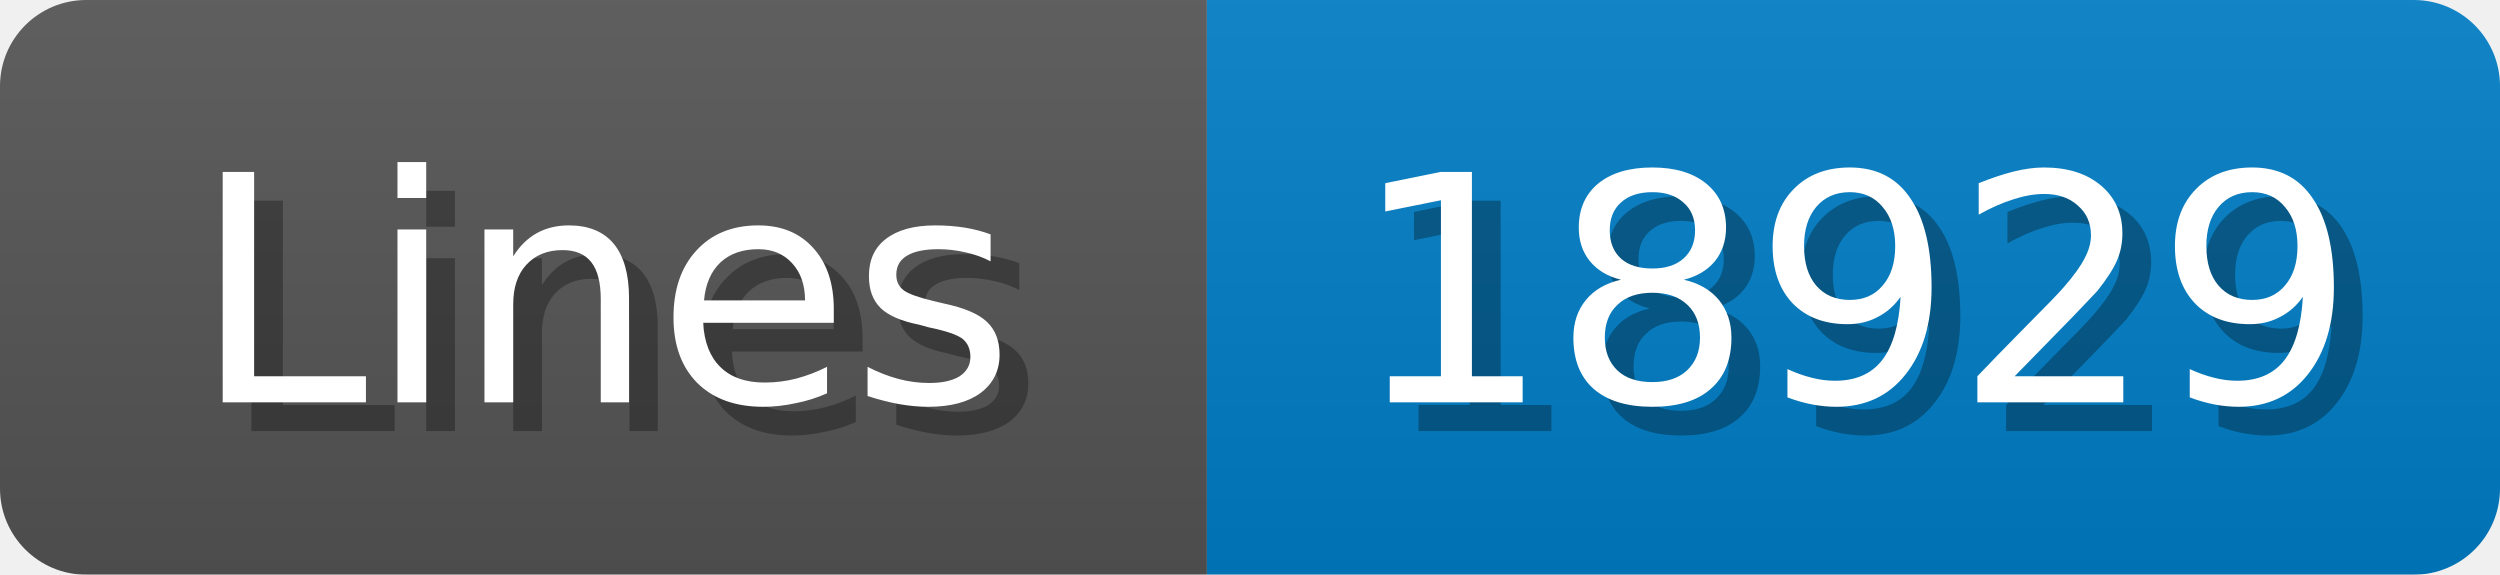
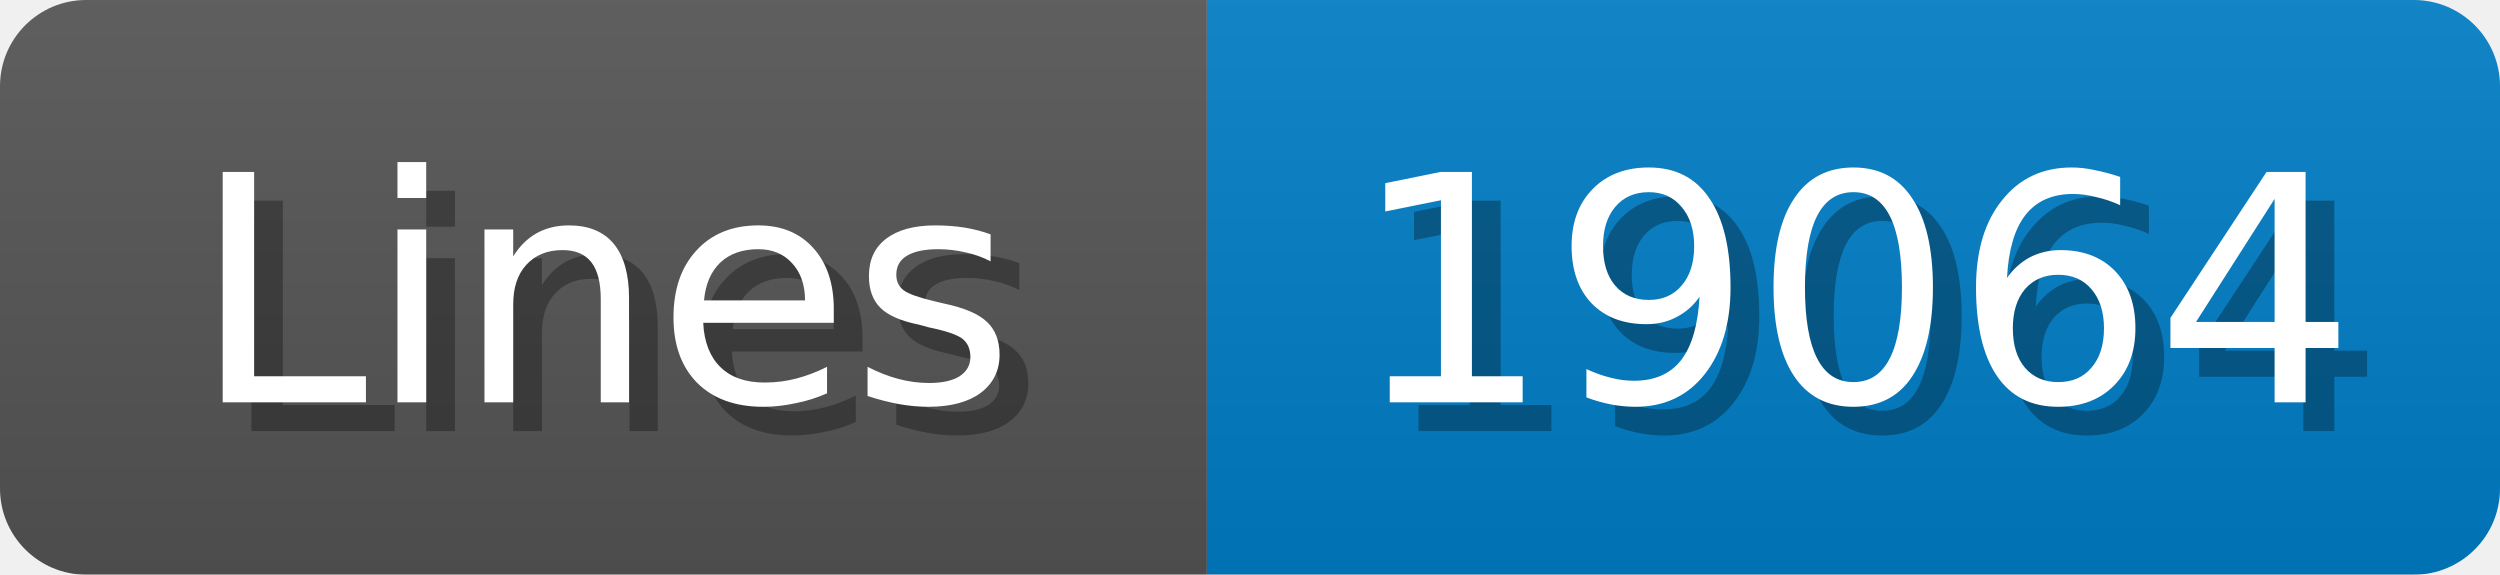
<svg xmlns="http://www.w3.org/2000/svg" width="87" height="20">
  <linearGradient id="b" x2="0" y2="100%">
    <stop offset="0" stop-color="#bbb" stop-opacity=".1" />
    <stop offset="1" stop-opacity=".1" />
  </linearGradient>
  <mask id="anybadge_1">
    <rect width="87" height="20" rx="3" fill="#fff" />
  </mask>
  <g mask="url(#anybadge_1)">
    <path fill="#555" d="M0 0h42v20H0z" />
    <path fill="#007ec6" d="M42 0h45v20H42z" />
    <path fill="url(#b)" d="M0 0h87v20H0z" />
  </g>
  <g fill="#fff" text-anchor="middle" font-family="DejaVu Sans,Verdana,Geneva,sans-serif" font-size="11">
    <text x="22.0" y="15" fill="#010101" fill-opacity=".3">Lines</text>
    <text x="21.0" y="14">Lines</text>
  </g>
  <g fill="#fff" text-anchor="middle" font-family="DejaVu Sans,Verdana,Geneva,sans-serif" font-size="11">
-     <text x="65.5" y="15" fill="#010101" fill-opacity=".3">18929</text>
-     <text x="64.5" y="14">18929</text>
+     <text x="65.5" y="15" fill="#010101" fill-opacity=".3">19064</text>
+     <text x="64.5" y="14">19064</text>
  </g>
</svg>
